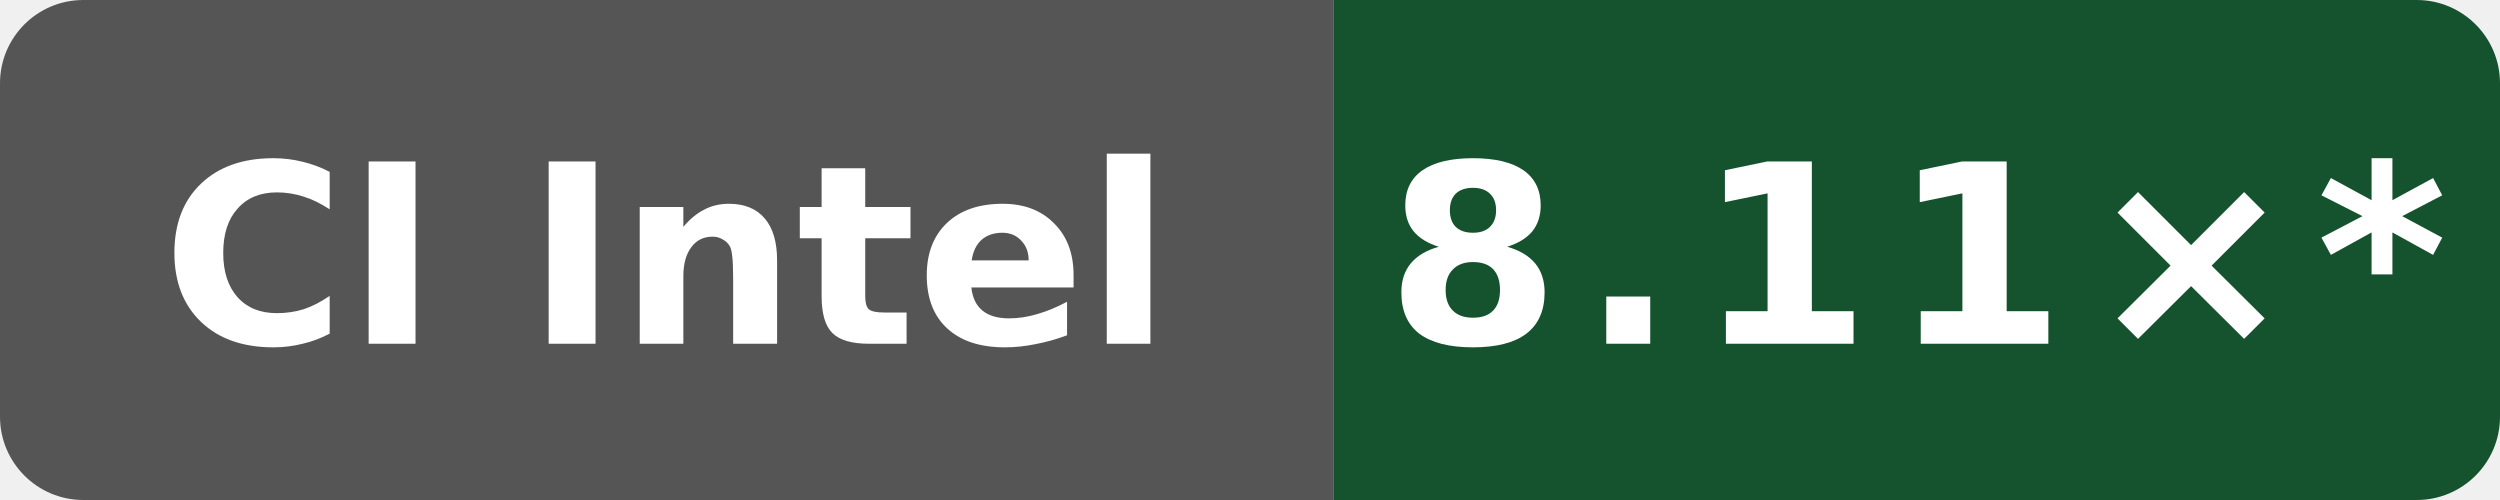
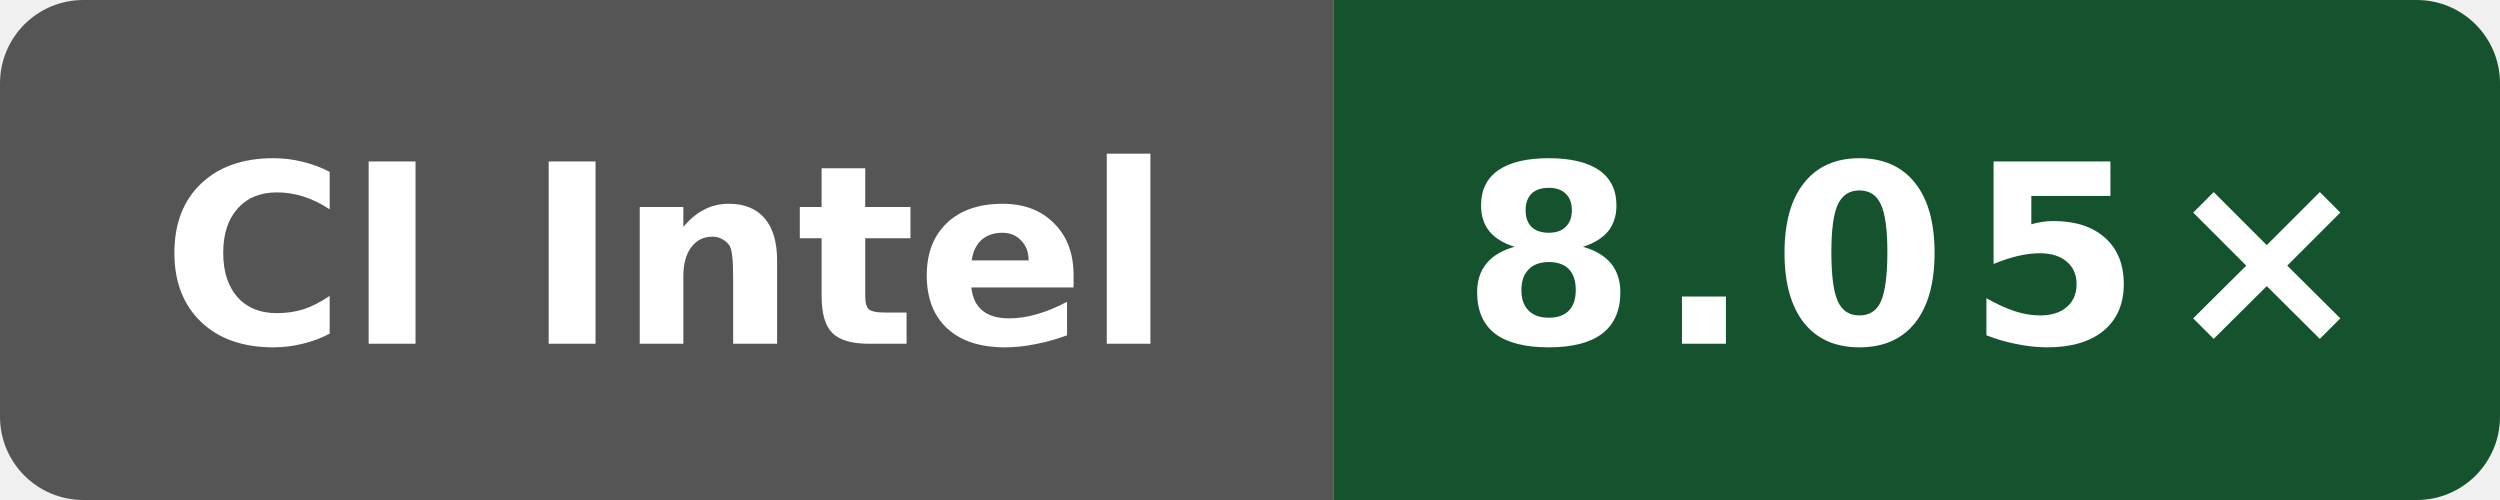
- <svg xmlns="http://www.w3.org/2000/svg" data-original-label="Wasm scalar compile vs Clang; Intel(R) Xeon(R) 6975P-C; revision 116052803d2981c33ce1fab0c2a17d640d831a91" data-original-message="8.11×" width="120" height="24" viewBox="0 0 120 24" role="img" aria-label="Wasm scalar compile vs Clang; Intel(R) Xeon(R) 6975P-C; revision 116052803d2981c33ce1fab0c2a17d640d831a91; measured 116052803d2981c33ce1fab0c2a17d640d831a91; 93 commits behind main: 8.11×*">
+ <svg xmlns="http://www.w3.org/2000/svg" data-original-label="Wasm scalar compile vs Clang; Intel(R) Xeon(R) 6975P-C; revision 41e06a23e91609dbf050866ef3a7de4848cf17ed" data-original-message="8.05×" width="120" height="24" viewBox="0 0 120 24" role="img" aria-label="Wasm scalar compile vs Clang; Intel(R) Xeon(R) 6975P-C; revision 41e06a23e91609dbf050866ef3a7de4848cf17ed; measured 41e06a23e91609dbf050866ef3a7de4848cf17ed; 0 commits behind main: 8.05×">
  <defs>
    <clipPath id="badge">
      <rect width="120" height="24" rx="4" />
    </clipPath>
  </defs>
  <g clip-path="url(#badge)">
    <rect width="64" height="24" fill="#555" />
    <rect x="64" width="56" height="24" fill="#14532d" />
  </g>
  <text x="32" y="16.5" fill="#fff" text-anchor="middle" font-family="Verdana,Geneva,DejaVu Sans,sans-serif" font-size="12" font-weight="700" textLength="52" lengthAdjust="spacingAndGlyphs">CI Intel</text>
-   <text x="92" y="16.5" fill="#fff" text-anchor="middle" font-family="Verdana,Geneva,DejaVu Sans,sans-serif" font-size="12" font-weight="700" letter-spacing="1" textLength="44" lengthAdjust="spacingAndGlyphs">8.11×*</text>
+   <text x="92" y="16.5" fill="#fff" text-anchor="middle" font-family="Verdana,Geneva,DejaVu Sans,sans-serif" font-size="12" font-weight="700" letter-spacing="1" textLength="39" lengthAdjust="spacingAndGlyphs">8.05×</text>
</svg>
